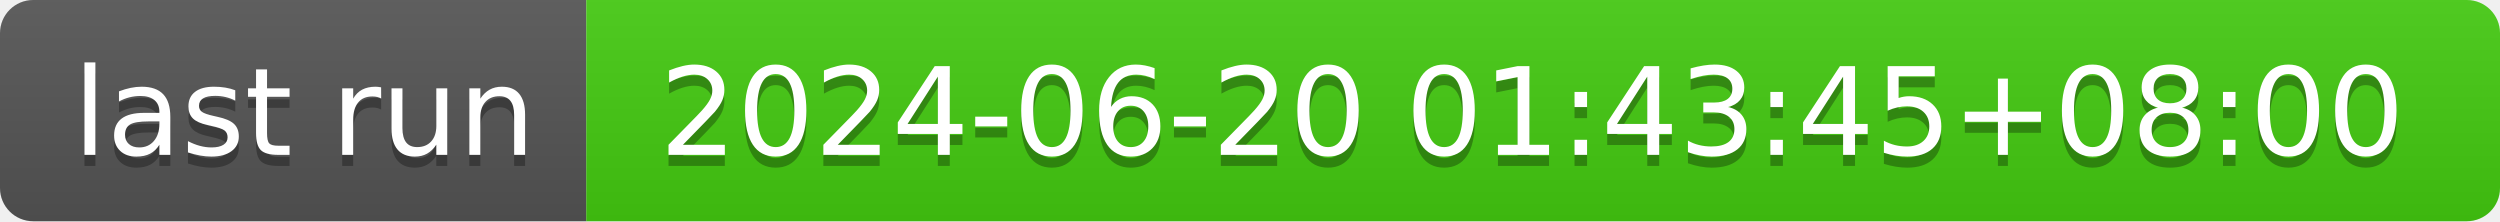
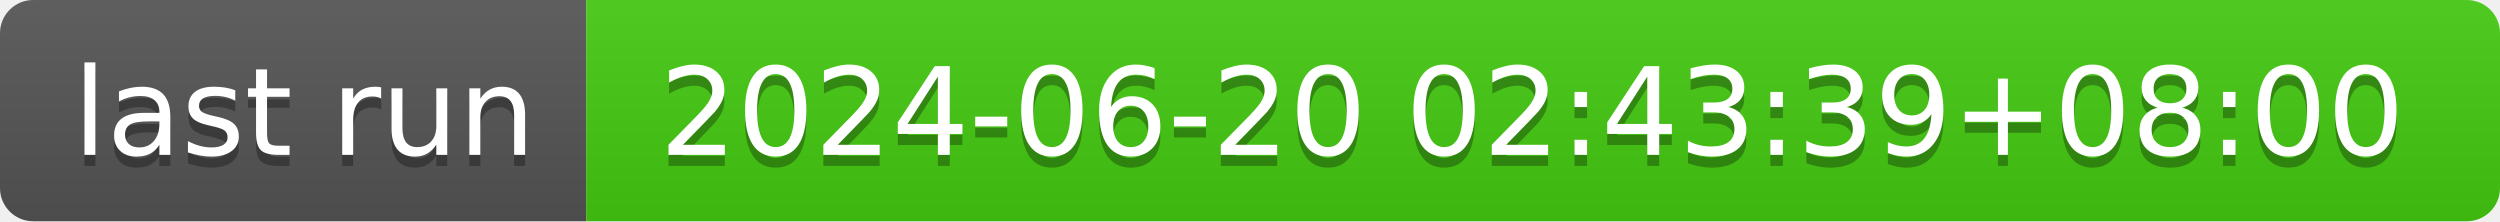
- <svg xmlns="http://www.w3.org/2000/svg" width="226" height="20" role="img" aria-label="last run: 2024-06-20 01:43:45+08:00">
+ <svg xmlns="http://www.w3.org/2000/svg" width="226" height="20" role="img" aria-label="last run: 2024-06-20 02:43:39+08:00">
  <linearGradient id="s" x2="0" y2="100%">
    <stop offset="0" stop-color="#bbb" stop-opacity=".1" />
    <stop offset="1" stop-opacity=".1" />
  </linearGradient>
  <clipPath id="r">
    <rect width="226" height="20" rx="3" fill="#fff" />
  </clipPath>
  <g clip-path="url(#r)">
    <rect width="53" height="20" fill="#555" />
    <rect x="53" width="173" height="20" fill="#4c1" />
    <rect width="226" height="20" fill="url(#s)" />
  </g>
  <g fill="#fff" text-anchor="middle" font-family="Verdana,Geneva,DejaVu Sans,sans-serif" text-rendering="geometricPrecision" font-size="110">
    <text aria-hidden="true" x="275" y="150" fill="#010101" fill-opacity=".3" transform="scale(.1)" textLength="430">last run</text>
    <text x="275" y="140" transform="scale(.1)" fill="#fff" textLength="430">last run</text>
-     <text aria-hidden="true" x="1385" y="150" fill="#010101" fill-opacity=".3" transform="scale(.1)" textLength="1630">2024-06-20 01:43:45+08:00</text>
-     <text x="1385" y="140" transform="scale(.1)" fill="#fff" textLength="1630">2024-06-20 01:43:45+08:00</text>
+     <text aria-hidden="true" x="1385" y="150" fill="#010101" fill-opacity=".3" transform="scale(.1)" textLength="1630">2024-06-20 02:43:39+08:00</text>
+     <text x="1385" y="140" transform="scale(.1)" fill="#fff" textLength="1630">2024-06-20 02:43:39+08:00</text>
  </g>
</svg>
